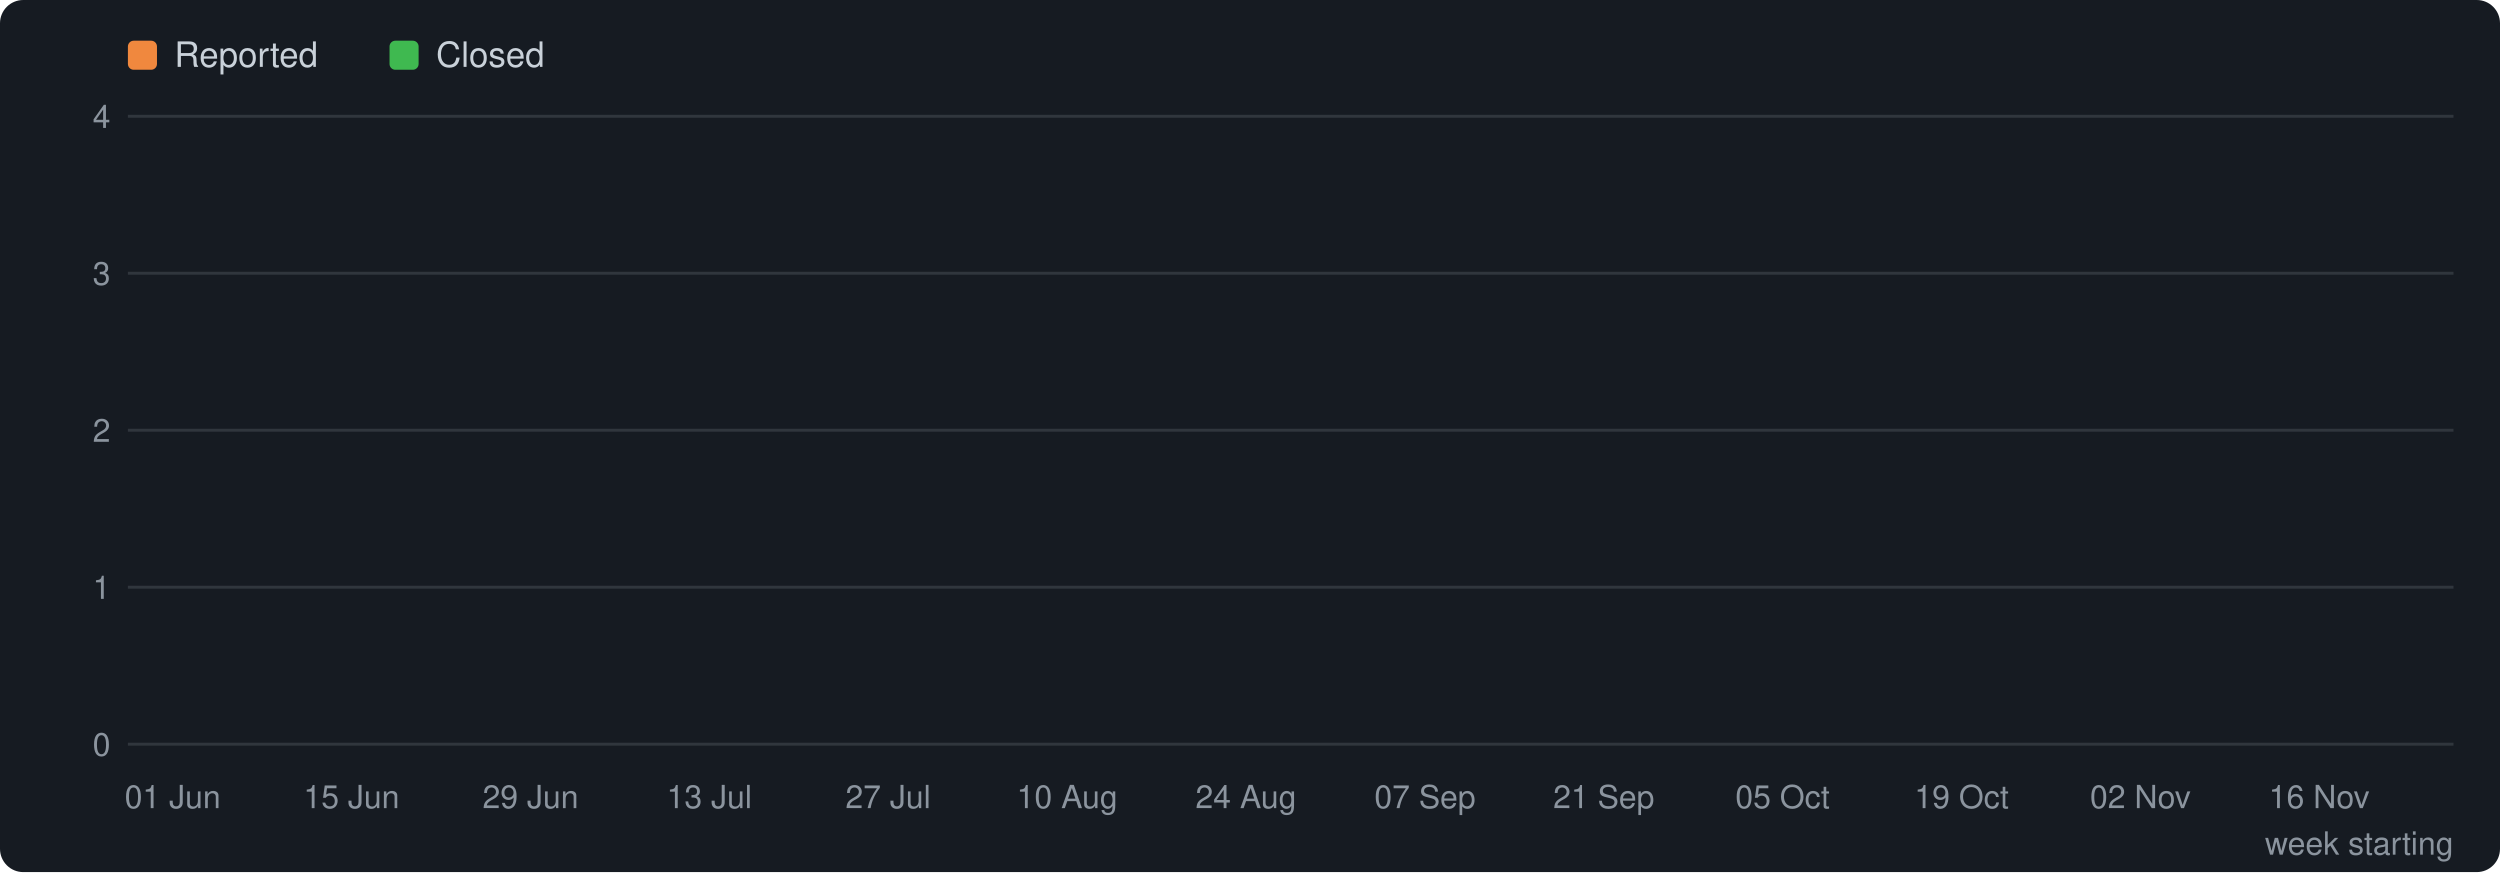
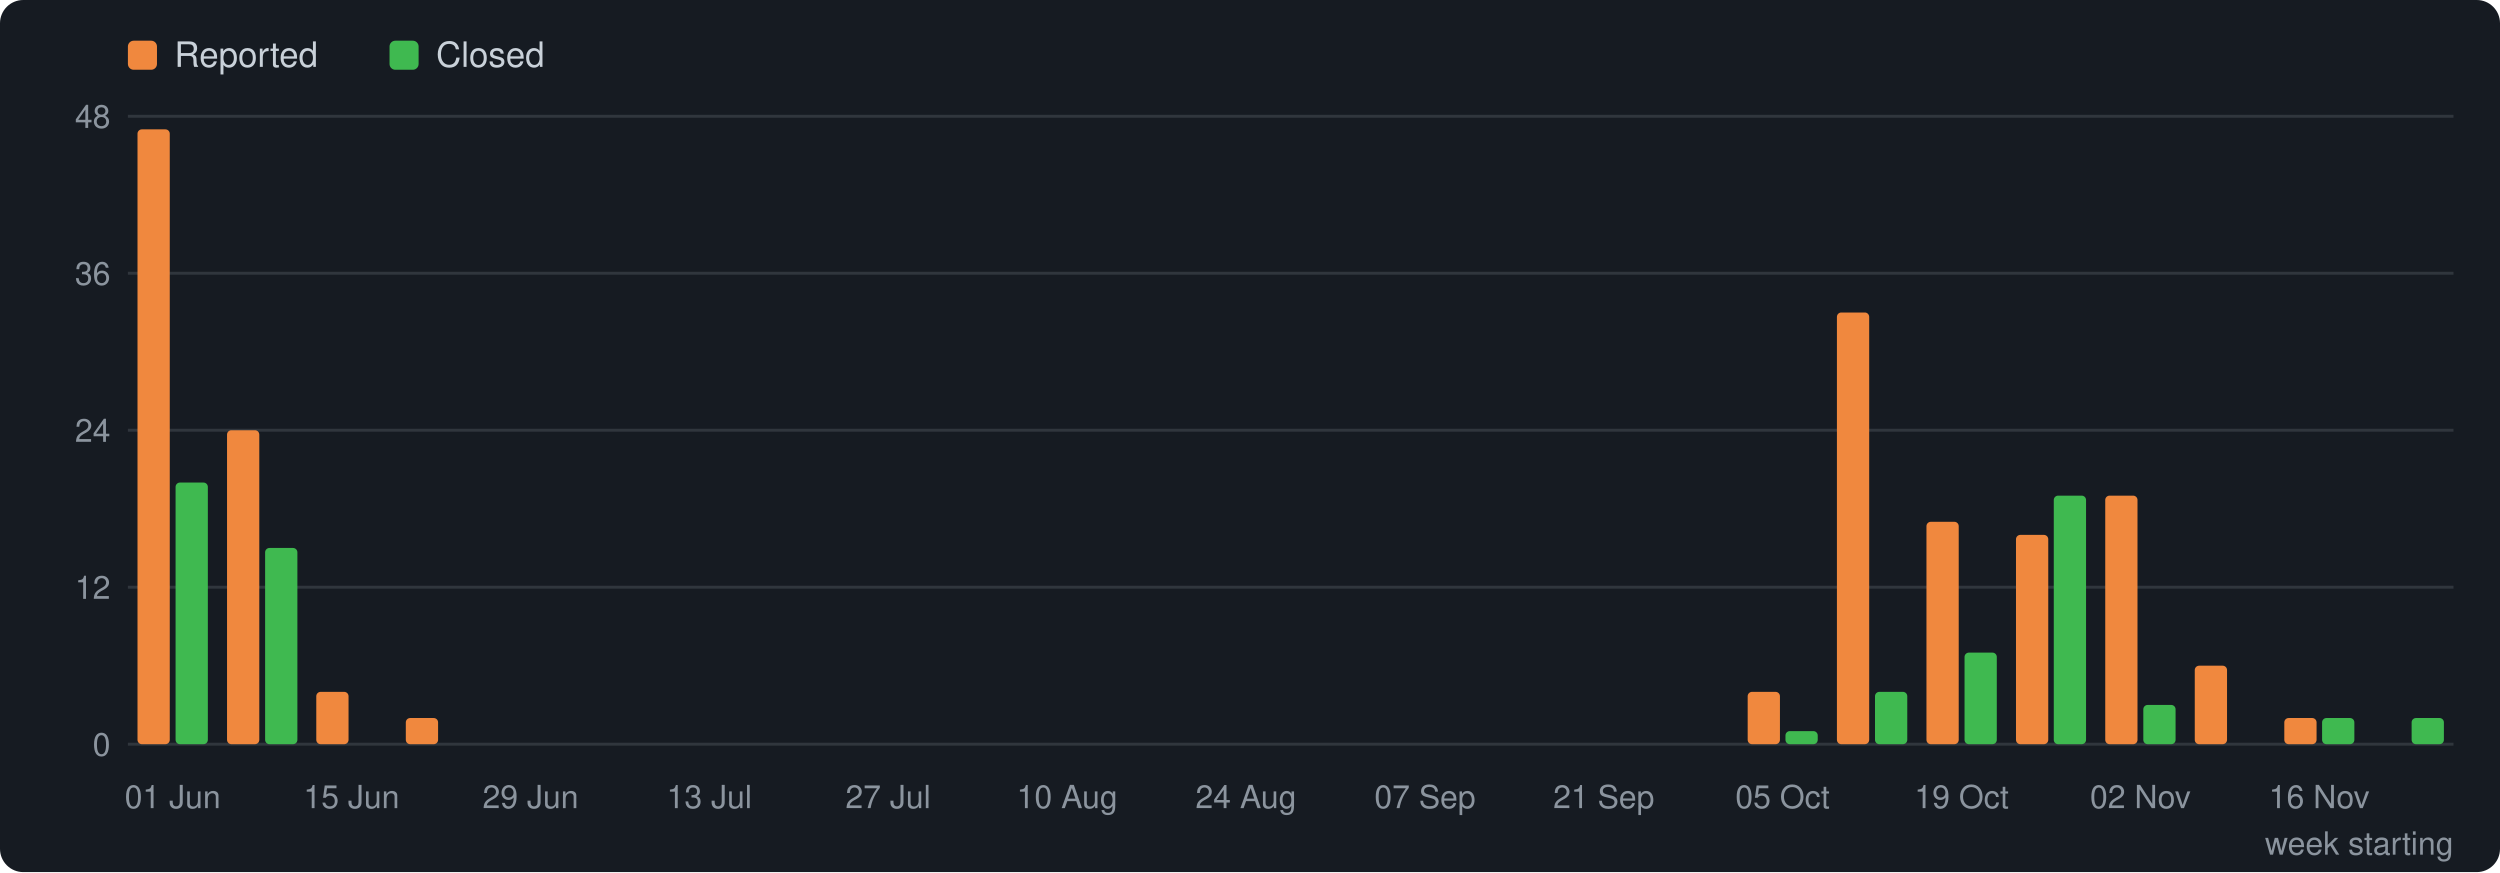
<svg xmlns="http://www.w3.org/2000/svg" viewBox="0 0 860 300" width="860" height="300" role="img" aria-label="Reports opened and closed per week" font-family="Segoe UI, Helvetica, Arial, sans-serif">
  <rect width="860" height="300" rx="8" fill="#161b22" />
  <rect x="44" y="14" width="10" height="10" rx="2" fill="#f0883e" />
  <text x="60" y="23" font-size="12" fill="#c9d1d9">Reported</text>
  <rect x="134" y="14" width="10" height="10" rx="2" fill="#3fb950" />
  <text x="150" y="23" font-size="12" fill="#c9d1d9">Closed</text>
  <line x1="44" y1="256.0" x2="844" y2="256.0" stroke="#30363d" stroke-width="1" />
  <text x="38" y="260.0" font-size="11" fill="#8b949e" text-anchor="end">0</text>
  <line x1="44" y1="202.0" x2="844" y2="202.0" stroke="#30363d" stroke-width="1" />
-   <text x="38" y="206.0" font-size="11" fill="#8b949e" text-anchor="end">1</text>
+   <text x="38" y="206.0" font-size="11" fill="#8b949e" text-anchor="end">12</text>
  <line x1="44" y1="148.0" x2="844" y2="148.0" stroke="#30363d" stroke-width="1" />
-   <text x="38" y="152.0" font-size="11" fill="#8b949e" text-anchor="end">2</text>
+   <text x="38" y="152.0" font-size="11" fill="#8b949e" text-anchor="end">24</text>
  <line x1="44" y1="94.0" x2="844" y2="94.0" stroke="#30363d" stroke-width="1" />
-   <text x="38" y="98.0" font-size="11" fill="#8b949e" text-anchor="end">3</text>
+   <text x="38" y="98.0" font-size="11" fill="#8b949e" text-anchor="end">36</text>
  <line x1="44" y1="40.0" x2="844" y2="40.0" stroke="#30363d" stroke-width="1" />
-   <text x="38" y="44.0" font-size="11" fill="#8b949e" text-anchor="end">4</text>
+   <text x="38" y="44.0" font-size="11" fill="#8b949e" text-anchor="end">48</text>
+   <rect x="47.3" y="44.5" width="11.1" height="211.5" rx="1.5" fill="#f0883e" />
+   <rect x="60.4" y="166.0" width="11.1" height="90.0" rx="1.5" fill="#3fb950" />
  <text x="59.4" y="278" font-size="11" fill="#8b949e" text-anchor="middle">01 Jun</text>
+   <rect x="78.1" y="148.0" width="11.1" height="108.0" rx="1.5" fill="#f0883e" />
+   <rect x="91.2" y="188.5" width="11.1" height="67.5" rx="1.5" fill="#3fb950" />
+   <rect x="108.8" y="238.0" width="11.1" height="18.0" rx="1.5" fill="#f0883e" />
  <text x="120.9" y="278" font-size="11" fill="#8b949e" text-anchor="middle">15 Jun</text>
+   <rect x="139.6" y="247.0" width="11.1" height="9.0" rx="1.5" fill="#f0883e" />
  <text x="182.5" y="278" font-size="11" fill="#8b949e" text-anchor="middle">29 Jun</text>
  <text x="244.0" y="278" font-size="11" fill="#8b949e" text-anchor="middle">13 Jul</text>
  <text x="305.5" y="278" font-size="11" fill="#8b949e" text-anchor="middle">27 Jul</text>
  <text x="367.1" y="278" font-size="11" fill="#8b949e" text-anchor="middle">10 Aug</text>
  <text x="428.6" y="278" font-size="11" fill="#8b949e" text-anchor="middle">24 Aug</text>
  <text x="490.2" y="278" font-size="11" fill="#8b949e" text-anchor="middle">07 Sep</text>
  <text x="551.7" y="278" font-size="11" fill="#8b949e" text-anchor="middle">21 Sep</text>
+   <rect x="601.2" y="238.0" width="11.1" height="18.0" rx="1.5" fill="#f0883e" />
+   <rect x="614.2" y="251.5" width="11.1" height="4.5" rx="1.5" fill="#3fb950" />
  <text x="613.2" y="278" font-size="11" fill="#8b949e" text-anchor="middle">05 Oct</text>
+   <rect x="631.9" y="107.5" width="11.1" height="148.5" rx="1.5" fill="#f0883e" />
+   <rect x="645.0" y="238.0" width="11.1" height="18.0" rx="1.5" fill="#3fb950" />
+   <rect x="662.7" y="179.5" width="11.1" height="76.5" rx="1.5" fill="#f0883e" />
+   <rect x="675.8" y="224.5" width="11.1" height="31.5" rx="1.5" fill="#3fb950" />
  <text x="674.8" y="278" font-size="11" fill="#8b949e" text-anchor="middle">19 Oct</text>
+   <rect x="693.5" y="184.0" width="11.1" height="72.0" rx="1.5" fill="#f0883e" />
+   <rect x="706.5" y="170.5" width="11.1" height="85.5" rx="1.5" fill="#3fb950" />
+   <rect x="724.2" y="170.5" width="11.1" height="85.5" rx="1.5" fill="#f0883e" />
+   <rect x="737.3" y="242.5" width="11.1" height="13.5" rx="1.5" fill="#3fb950" />
  <text x="736.3" y="278" font-size="11" fill="#8b949e" text-anchor="middle">02 Nov</text>
+   <rect x="755.0" y="229.0" width="11.1" height="27.0" rx="1.5" fill="#f0883e" />
+   <rect x="785.8" y="247.0" width="11.1" height="9.0" rx="1.5" fill="#f0883e" />
+   <rect x="798.8" y="247.0" width="11.1" height="9.0" rx="1.5" fill="#3fb950" />
  <text x="797.8" y="278" font-size="11" fill="#8b949e" text-anchor="middle">16 Nov</text>
+   <rect x="829.6" y="247.0" width="11.1" height="9.0" rx="1.5" fill="#3fb950" />
  <text x="844" y="294" font-size="11" fill="#8b949e" text-anchor="end">week starting</text>
</svg>
